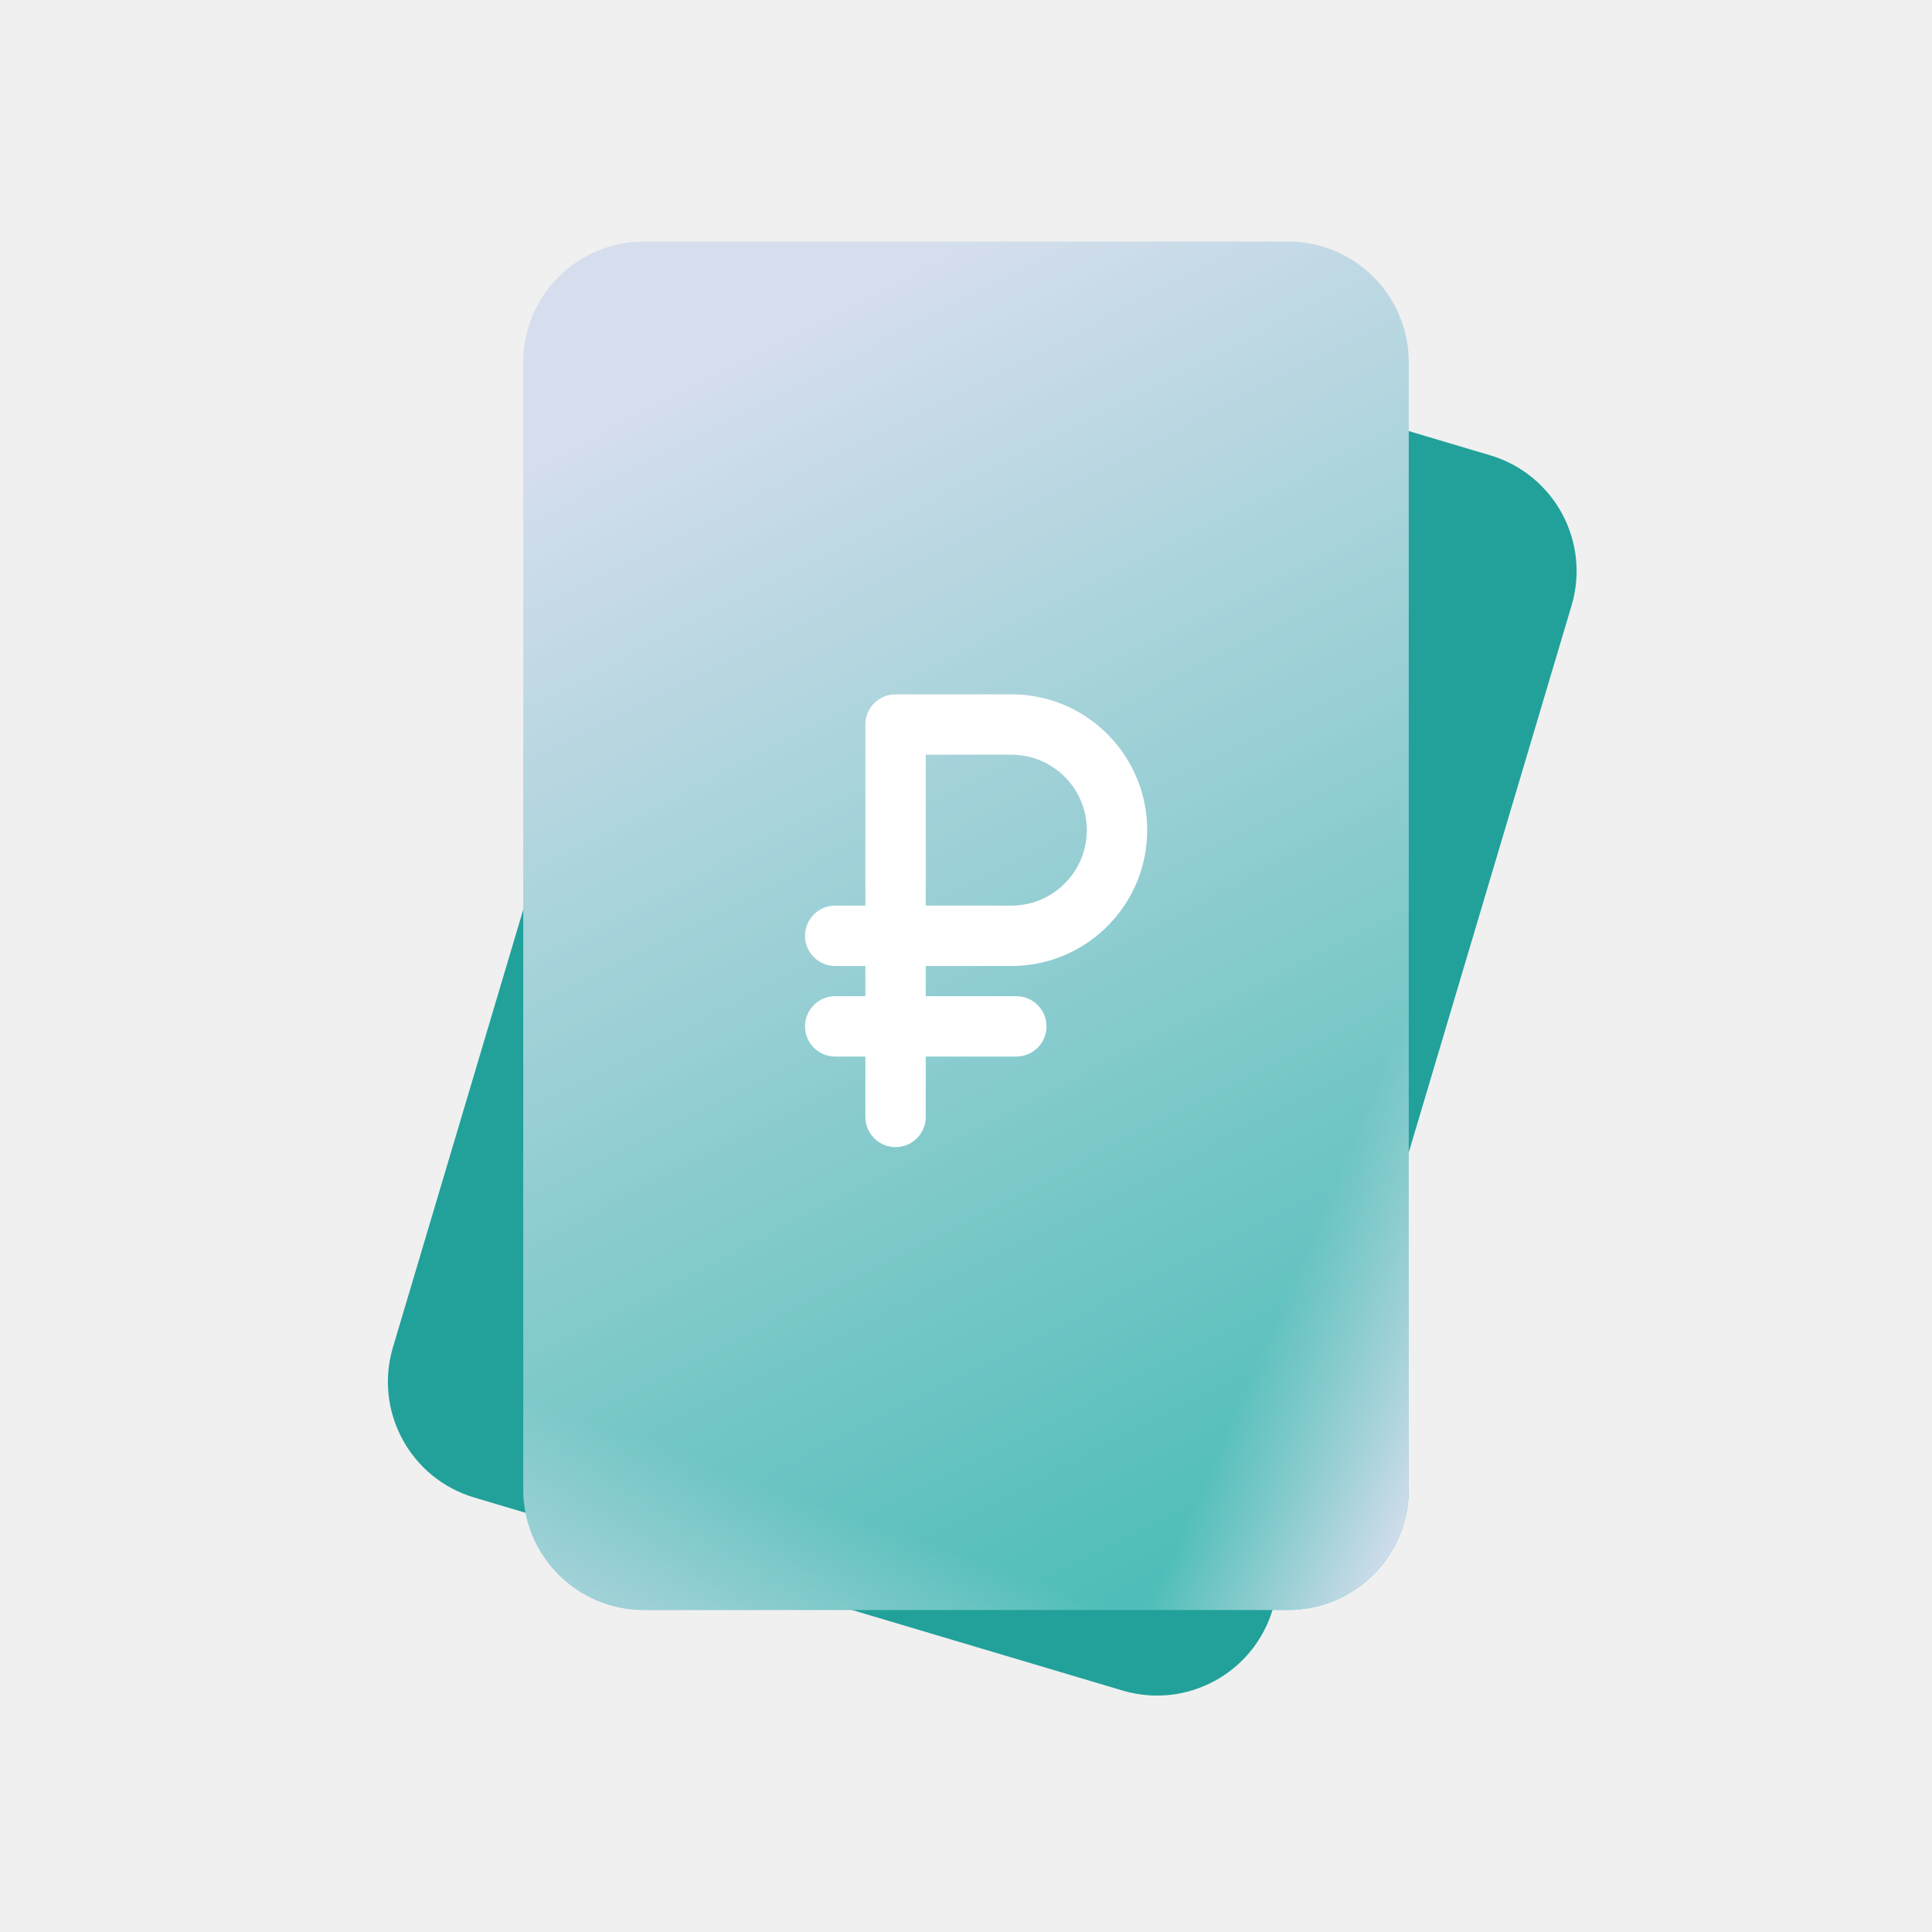
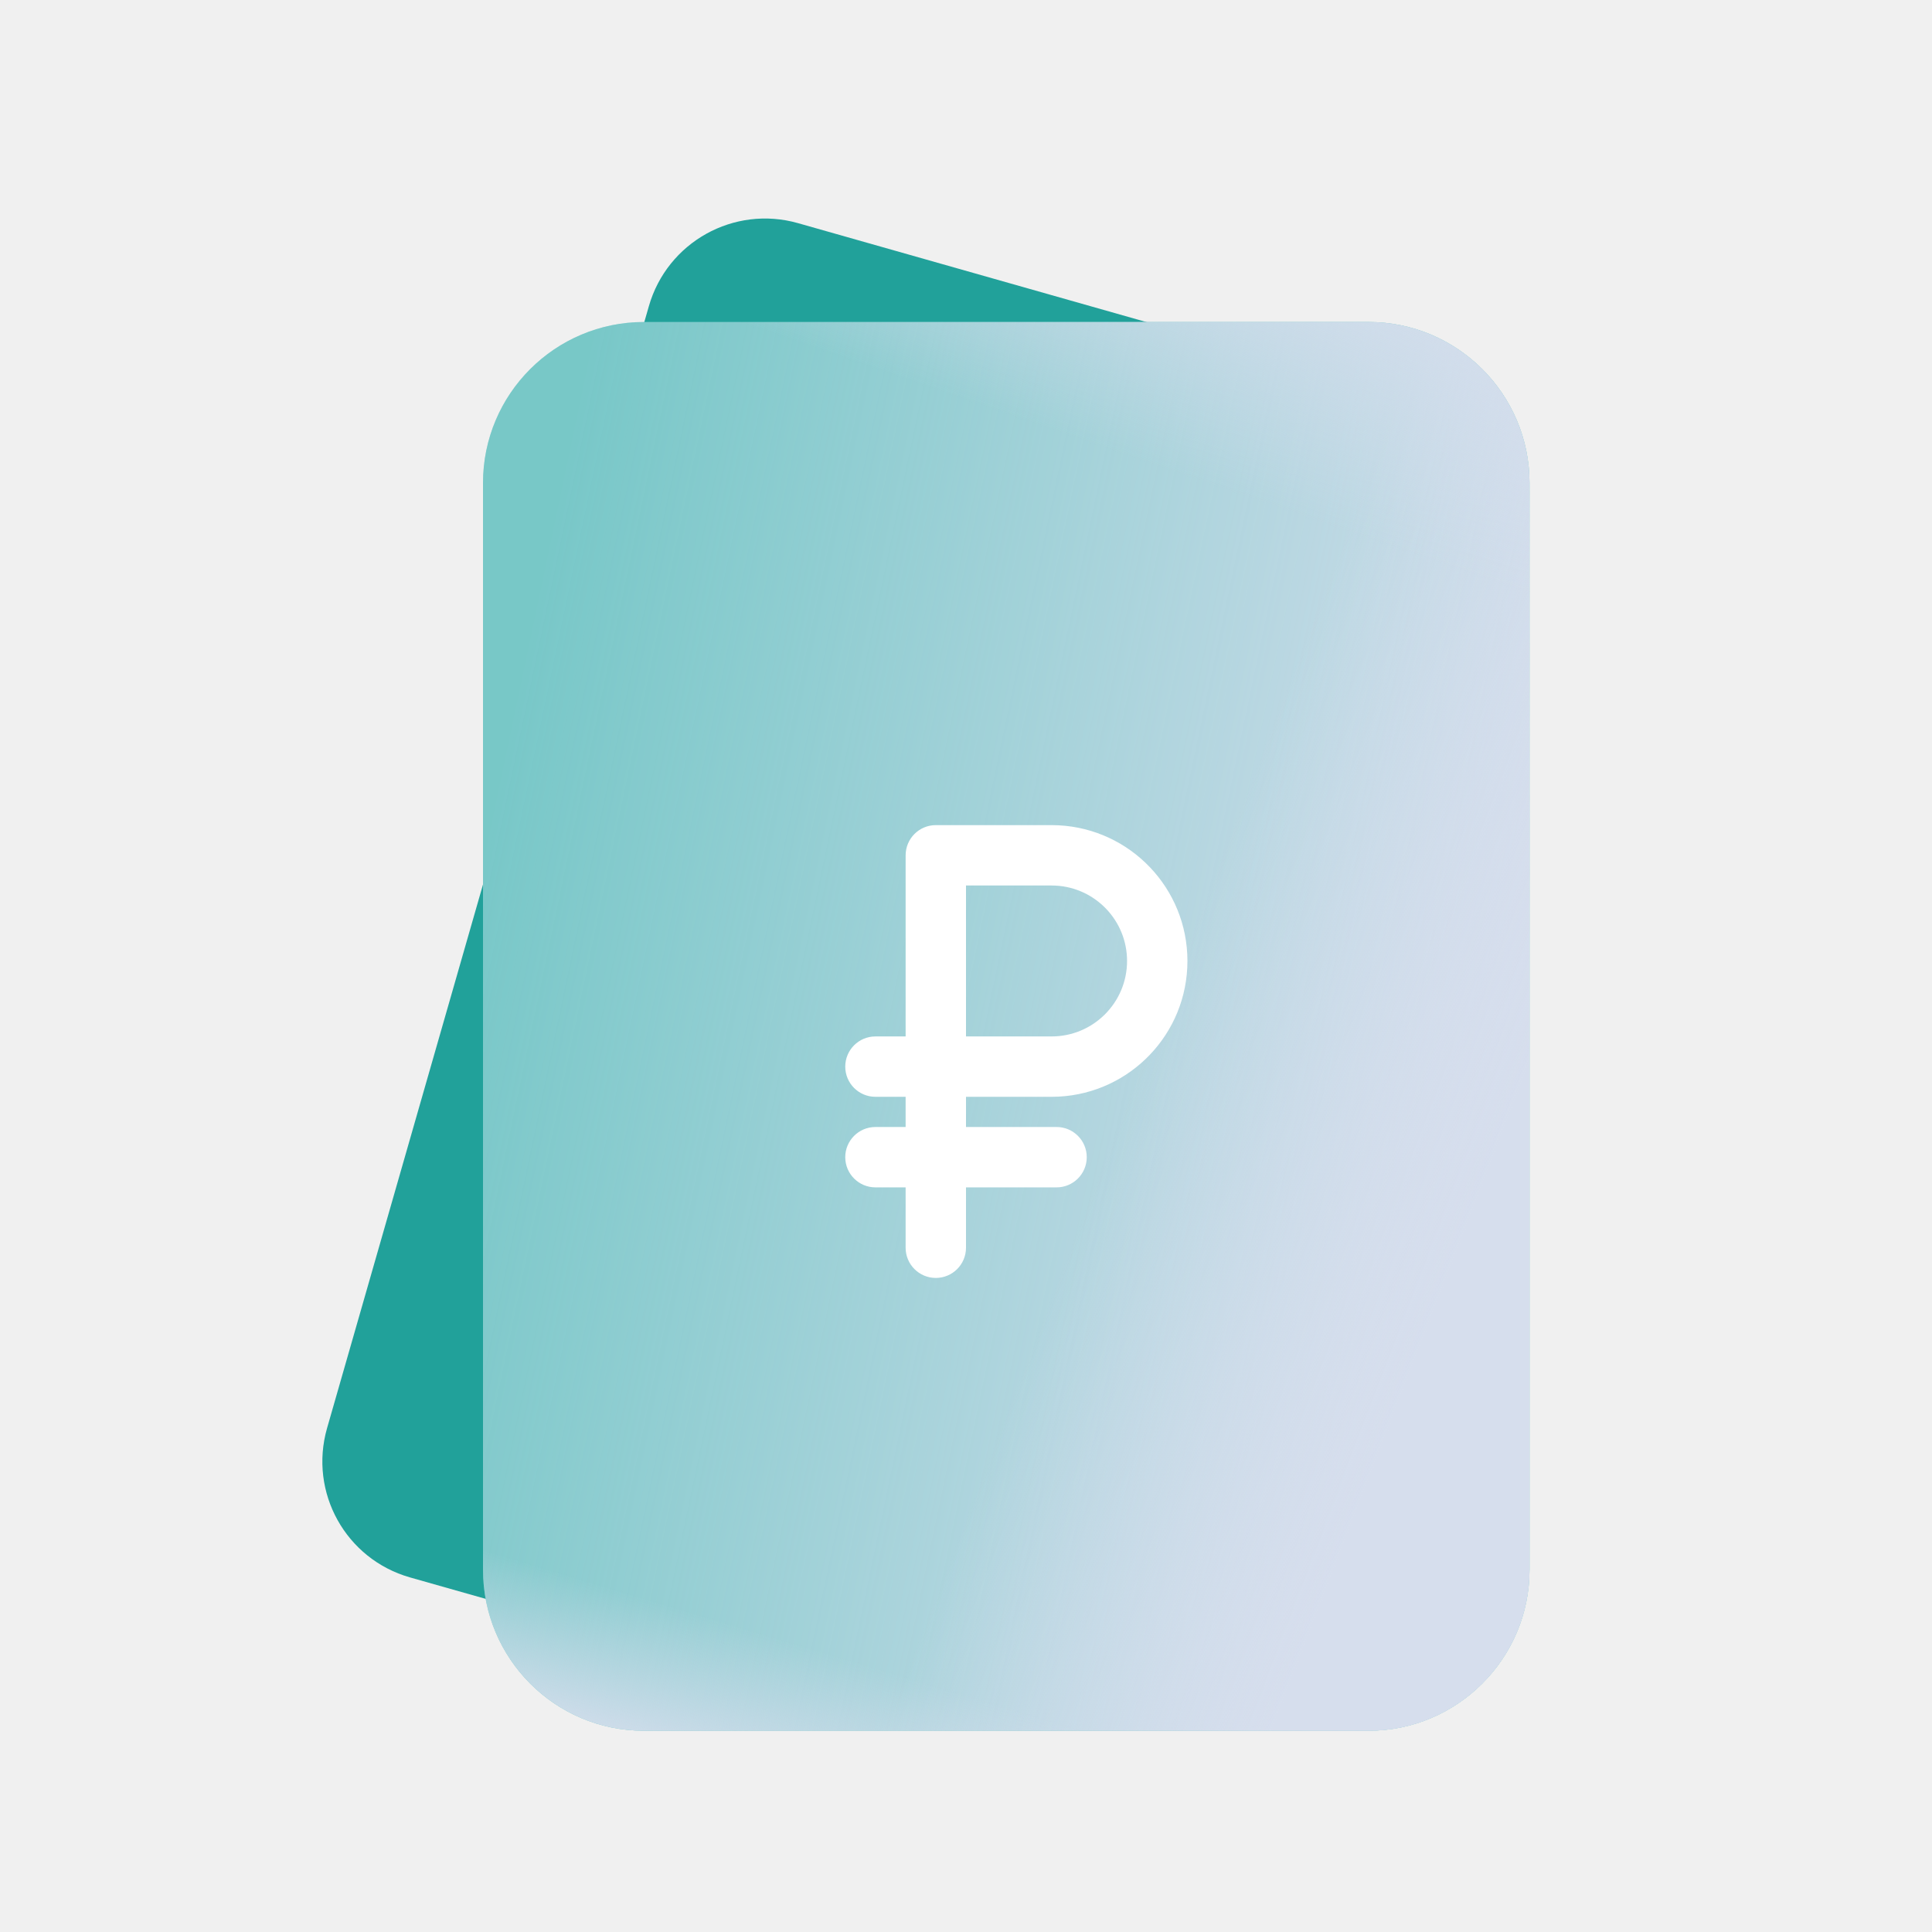
<svg xmlns="http://www.w3.org/2000/svg" width="96" height="96" viewBox="0 0 96 96" fill="none">
-   <path d="M34.372 17.074C35.318 13.898 38.659 12.09 41.835 13.035L74.052 22.626C77.227 23.572 79.036 26.913 78.09 30.089L63.242 79.964C62.297 83.139 58.956 84.948 55.78 84.002L23.563 74.411C20.387 73.466 18.579 70.125 19.524 66.949L34.372 17.074Z" fill="#21A19A" />
-   <path d="M26 18C26 14.686 28.686 12 32 12H64C67.314 12 70 14.686 70 18V74C70 77.314 67.314 80 64 80H32C28.686 80 26 77.314 26 74V18Z" fill="url(#paint0_linear_719_1331)" />
-   <path d="M26 18C26 14.686 28.686 12 32 12H64C67.314 12 70 14.686 70 18V74C70 77.314 67.314 80 64 80H32C28.686 80 26 77.314 26 74V18Z" fill="url(#paint1_linear_719_1331)" />
-   <path d="M26 18C26 14.686 28.686 12 32 12H64C67.314 12 70 14.686 70 18V74C70 77.314 67.314 80 64 80H32C28.686 80 26 77.314 26 74V18Z" fill="url(#paint2_linear_719_1331)" />
-   <path fill-rule="evenodd" clip-rule="evenodd" d="M50.601 34.509C54.167 34.69 57.003 37.639 57.003 41.25C57.003 44.861 54.167 47.81 50.601 47.991L50.253 48H46V49.5H50.5C51.328 49.5 52 50.172 52 51C52 51.828 51.328 52.5 50.5 52.5H46V55.5C46 56.328 45.328 57 44.5 57C43.672 57 43 56.328 43 55.5V52.5H41.5C40.672 52.5 40 51.828 40 51C40 50.172 40.672 49.5 41.5 49.5H43V48H41.5C40.672 48 40 47.328 40 46.5C40 45.672 40.672 45 41.5 45H43V36C43 35.172 43.672 34.5 44.5 34.5H50.253L50.601 34.509ZM46 45H50.253C52.324 45 54.003 43.321 54.003 41.25C54.003 39.244 52.428 37.605 50.446 37.505L50.253 37.5H46V45Z" fill="white" />
+   <path fill-rule="evenodd" clip-rule="evenodd" d="M16.25 70.97L32.24 15.22C33.15 12.03 36.47 10.18 39.66 11.09L60.83 17.1C64.01 18 65.86 21.32 64.94 24.5L48.96 80.26C48.04 83.44 44.72 85.29 41.53 84.38L20.37 78.38C17.18 77.47 15.34 74.16 16.25 70.97Z" fill="#21A19A" />
+   <path fill-rule="evenodd" clip-rule="evenodd" d="M32 16H68C72.41 16 76 19.58 76 24V78C76 82.41 72.41 86 68 86H32C27.58 86 24 82.41 24 78V24C24 19.58 27.58 16 32 16Z" fill="#50BEB8" />
+   <path fill-rule="evenodd" clip-rule="evenodd" d="M32 16H68C72.41 16 76 19.58 76 24V78C76 82.41 72.41 86 68 86H32C27.58 86 24 82.41 24 78V24C24 19.58 27.58 16 32 16Z" fill="url(#paint0_linear_719_1331)" />
+   <path fill-rule="evenodd" clip-rule="evenodd" d="M32 16H68C72.41 16 76 19.58 76 24V78C76 82.41 72.41 86 68 86H32C27.58 86 24 82.41 24 78V24C24 19.58 27.58 16 32 16Z" fill="url(#paint1_linear_719_1331)" />
+   <path fill-rule="evenodd" clip-rule="evenodd" d="M32 16H68C72.41 16 76 19.58 76 24V78C76 82.41 72.41 86 68 86H32C27.58 86 24 82.41 24 78V24C24 19.58 27.58 16 32 16Z" fill="url(#paint2_linear_719_1331)" />
+   <path fill-rule="evenodd" clip-rule="evenodd" d="M32 16H68C72.41 16 76 19.58 76 24V78C76 82.41 72.41 86 68 86H32C27.58 86 24 82.41 24 78V24C24 19.58 27.58 16 32 16Z" fill="url(#paint3_linear_719_1331)" />
+   <path fill-rule="evenodd" clip-rule="evenodd" d="M52.601 41.009C56.167 41.19 59.003 44.139 59.003 47.75C59.003 51.361 56.167 54.31 52.601 54.491L52.253 54.5H48V56H52.5C53.328 56 54 56.672 54 57.5C54 58.328 53.328 59 52.5 59H48V62C48 62.828 47.328 63.5 46.5 63.5C45.672 63.5 45 62.828 45 62V59H43.5C42.672 59 42 58.328 42 57.5C42 56.672 42.672 56 43.5 56H45V54.5H43.5C42.672 54.5 42 53.828 42 53C42 52.172 42.672 51.5 43.5 51.5H45V42.5C45 41.672 45.672 41 46.5 41H52.253L52.601 41.009ZM48 51.5H52.253C54.324 51.5 56.003 49.821 56.003 47.75C56.003 45.744 54.428 44.105 52.446 44.005L52.253 44H48V51.5Z" fill="white" />
  <defs>
-     <linearGradient id="paint0_linear_719_1331" x1="56.067" y1="78.867" x2="26.953" y2="22.082" gradientUnits="userSpaceOnUse">
-       <stop stop-color="#50BEB8" />
+     <linearGradient id="paint0_linear_719_1331" x1="24" y1="42.378" x2="75.944" y2="53.281" gradientUnits="userSpaceOnUse">
+       <stop stop-color="#D6DEED" stop-opacity="0.3" />
      <stop offset="1" stop-color="#D6DEED" />
    </linearGradient>
-     <linearGradient id="paint1_linear_719_1331" x1="70" y1="76.6" x2="60.325" y2="72.393" gradientUnits="userSpaceOnUse">
-       <stop stop-color="#D6DEED" />
-       <stop offset="1" stop-color="#D6DEED" stop-opacity="0" />
+     <linearGradient id="paint1_linear_719_1331" x1="59.11" y1="46.656" x2="75.944" y2="53.16" gradientUnits="userSpaceOnUse">
+       <stop stop-color="#D6DEED" stop-opacity="0" />
+       <stop offset="1" stop-color="#D6DEED" />
    </linearGradient>
-     <linearGradient id="paint2_linear_719_1331" x1="27.833" y1="78.489" x2="30.54" y2="70.984" gradientUnits="userSpaceOnUse">
-       <stop stop-color="#D6DEED" stop-opacity="0.5" />
-       <stop offset="1" stop-color="#D6DEED" stop-opacity="0" />
+     <linearGradient id="paint2_linear_719_1331" x1="29.435" y1="78.623" x2="27.205" y2="86.016" gradientUnits="userSpaceOnUse">
+       <stop stop-color="#D6DEED" stop-opacity="0" />
+       <stop offset="1" stop-color="#D6DEED" />
+     </linearGradient>
+     <linearGradient id="paint3_linear_719_1331" x1="64.363" y1="25.543" x2="68.899" y2="12.357" gradientUnits="userSpaceOnUse">
+       <stop stop-color="#D6DEED" stop-opacity="0" />
+       <stop offset="1" stop-color="#D6DEED" />
    </linearGradient>
  </defs>
</svg>
